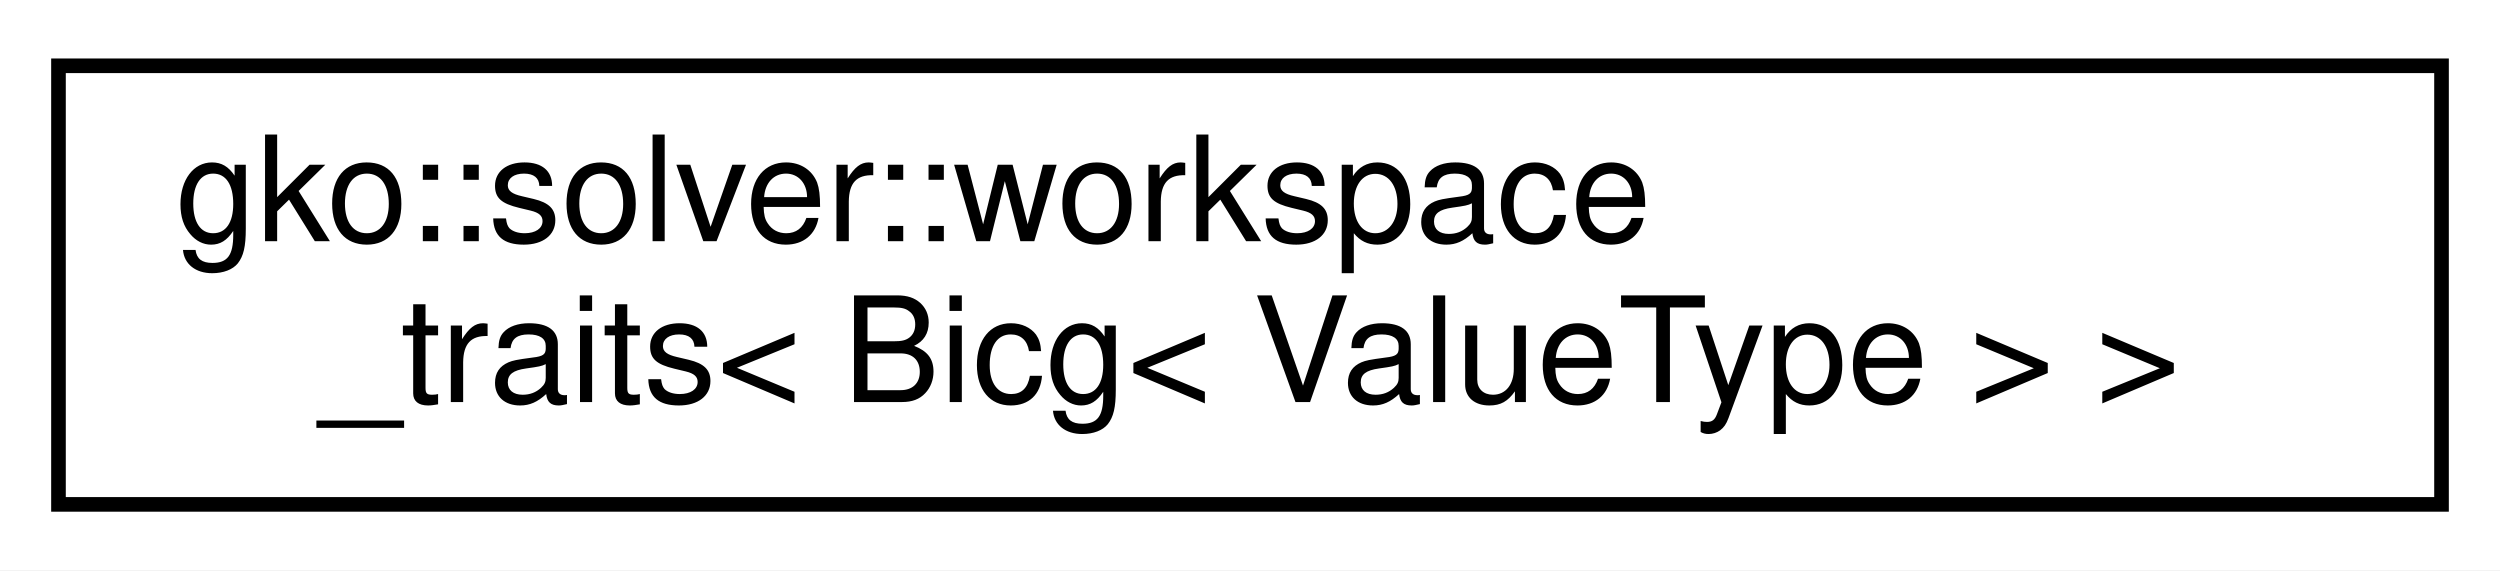
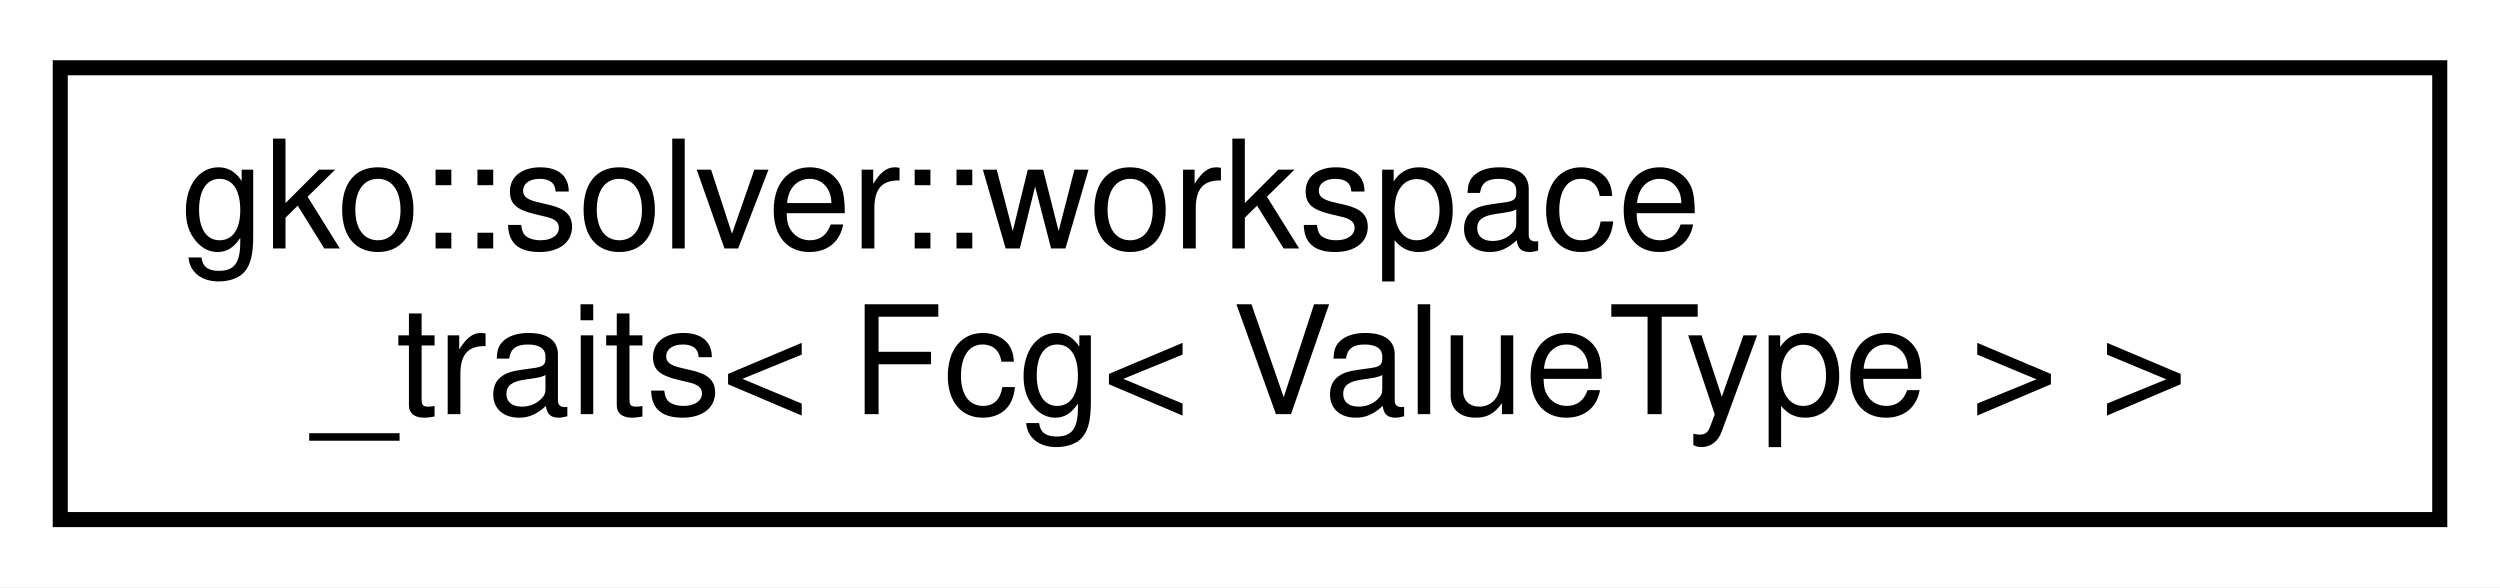
- <svg xmlns="http://www.w3.org/2000/svg" xmlns:xlink="http://www.w3.org/1999/xlink" width="171pt" height="39pt" viewBox="0.00 0.00 171.00 39.00">
+ <svg xmlns="http://www.w3.org/2000/svg" xmlns:xlink="http://www.w3.org/1999/xlink" width="166pt" height="39pt" viewBox="0.00 0.00 166.00 39.00">
  <g id="graph0" class="graph" transform="scale(1 1) rotate(0) translate(4 35)">
-     <polygon fill="#ffffff" stroke="transparent" points="-4,4 -4,-35 167,-35 167,4 -4,4" />
+     <polygon fill="#ffffff" stroke="transparent" points="-4,4 -4,-35 162,-35 162,4 -4,4" />
    <g id="node1" class="node">
      <g id="a_node1">
-         <a xlink:href="structgko_1_1solver_1_1workspace__traits_3_01Bicg_3_01ValueType_01_4_01_4.html" target="_top" xlink:title=" ">
-           <polygon fill="#ffffff" stroke="#000000" points="0,-.5 0,-30.5 163,-30.5 163,-.5 0,-.5" />
+         <a xlink:href="structgko_1_1solver_1_1workspace__traits_3_01Fcg_3_01ValueType_01_4_01_4.html" target="_top" xlink:title=" ">
+           <polygon fill="#ffffff" stroke="#000000" points="0,-.5 0,-30.5 158,-30.5 158,-.5 0,-.5" />
          <text text-anchor="start" x="8" y="-18.5" font-family="Helvetica,sans-Serif" font-size="10.00" fill="#000000">gko::solver::workspace</text>
-           <text text-anchor="middle" x="81.5" y="-7.5" font-family="Helvetica,sans-Serif" font-size="10.00" fill="#000000">_traits&lt; Bicg&lt; ValueType &gt; &gt;</text>
+           <text text-anchor="middle" x="79" y="-7.5" font-family="Helvetica,sans-Serif" font-size="10.00" fill="#000000">_traits&lt; Fcg&lt; ValueType &gt; &gt;</text>
        </a>
      </g>
    </g>
  </g>
</svg>
